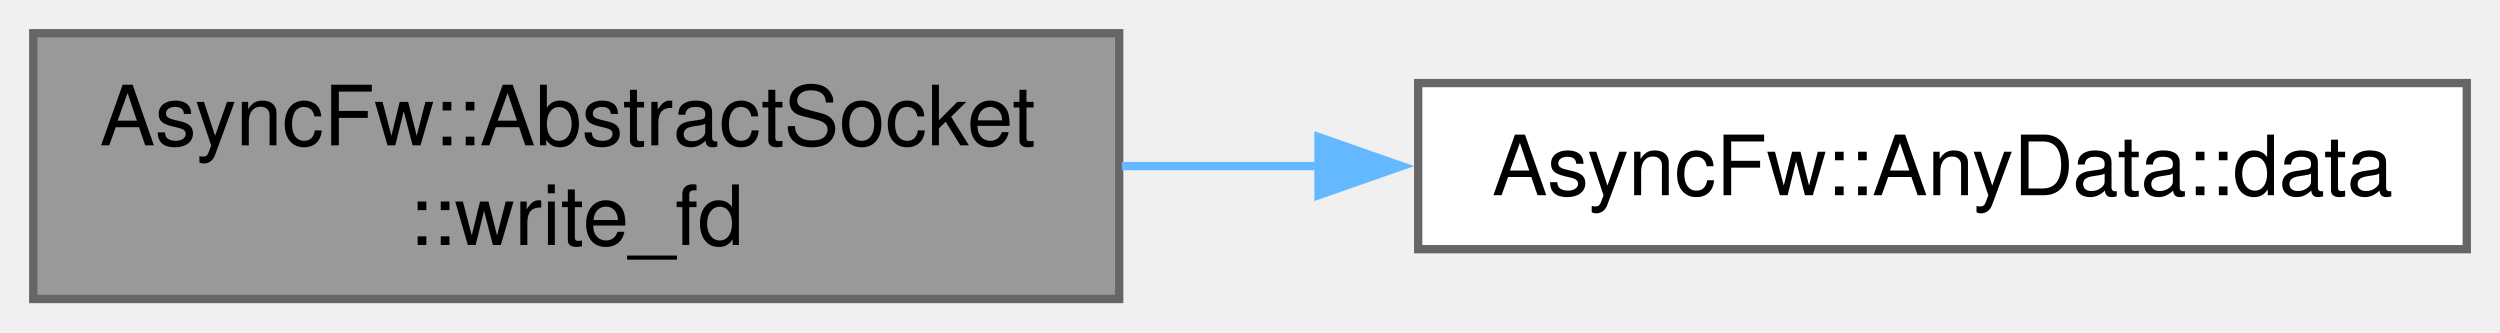
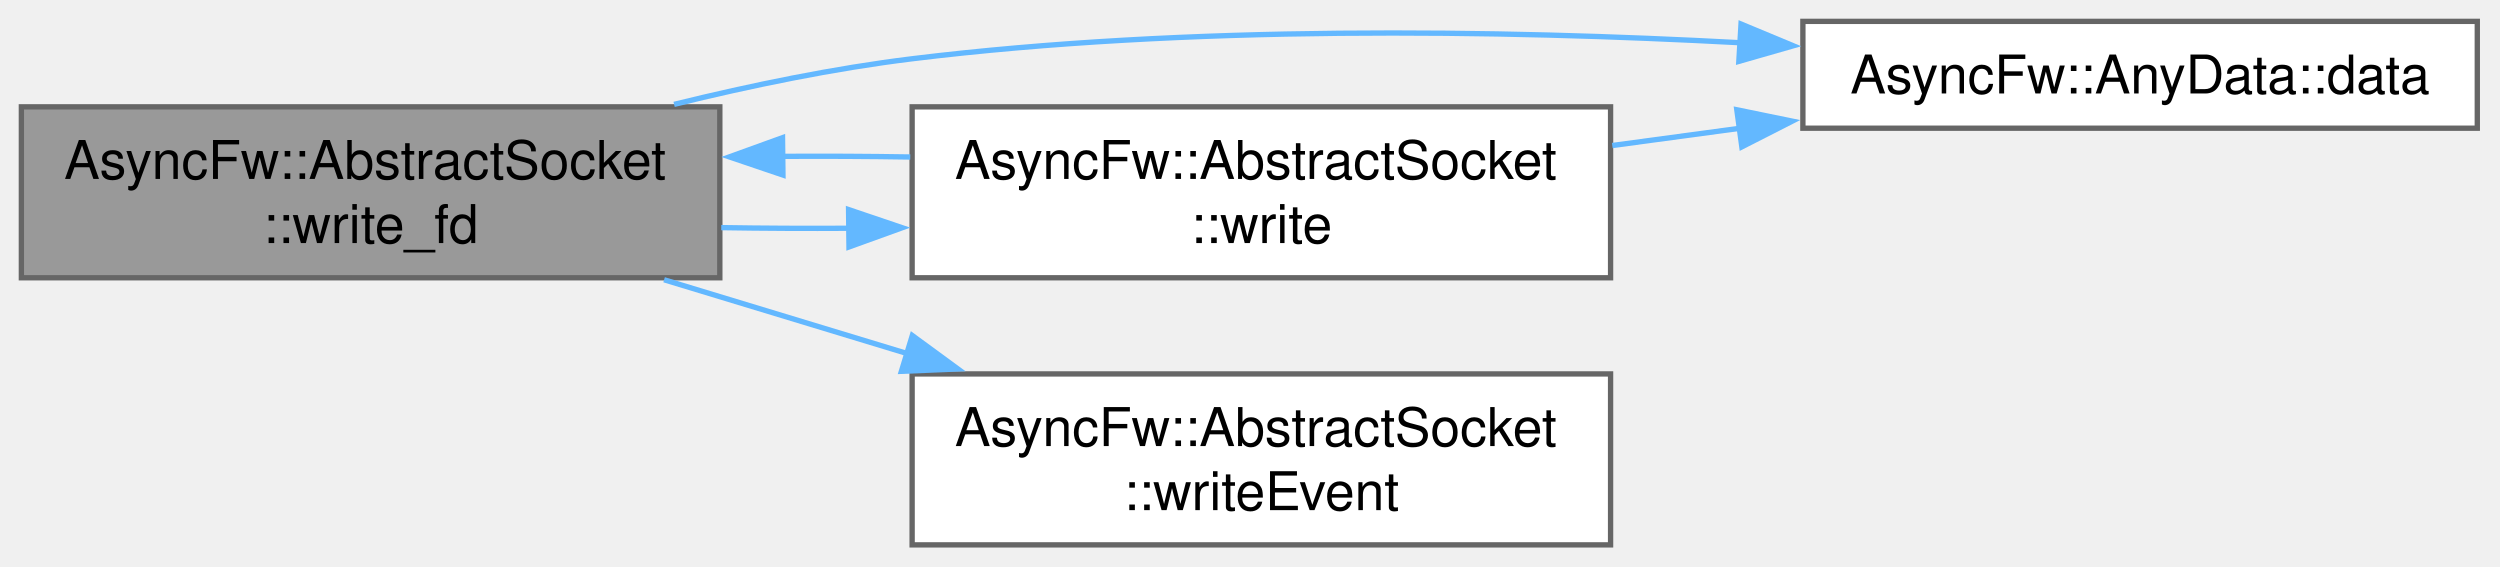
- <svg xmlns="http://www.w3.org/2000/svg" xmlns:xlink="http://www.w3.org/1999/xlink" width="301pt" height="40pt" viewBox="0.00 0.00 301.00 40.00">
-   <g id="graph0" class="graph" transform="scale(1 1) rotate(0) translate(4 36)">
+ <svg xmlns="http://www.w3.org/2000/svg" xmlns:xlink="http://www.w3.org/1999/xlink" width="468pt" height="106pt" viewBox="0.00 0.00 468.00 106.00">
+   <g id="graph0" class="graph" transform="scale(1 1) rotate(0) translate(4 102)">
    <g id="Node000001" class="node">
      <g id="a_Node000001">
        <a xlink:title="Low-level native operating system write operation proxying requests directly up to the fd handle.">
-           <polygon fill="#999999" stroke="#666666" points="130.75,-32 0,-32 0,0 130.75,0 130.75,-32" />
-           <text xml:space="preserve" text-anchor="start" x="8" y="-18.5" font-family="Helvetica,sans-Serif" font-size="10.00">AsyncFw::AbstractSocket</text>
-           <text xml:space="preserve" text-anchor="middle" x="65.38" y="-6.5" font-family="Helvetica,sans-Serif" font-size="10.00">::write_fd</text>
+           <polygon fill="#999999" stroke="#666666" points="130.75,-82 0,-82 0,-50 130.75,-50 130.75,-82" />
+           <text xml:space="preserve" text-anchor="start" x="8" y="-68.5" font-family="Helvetica,sans-Serif" font-size="10.00">AsyncFw::AbstractSocket</text>
+           <text xml:space="preserve" text-anchor="middle" x="65.38" y="-56.5" font-family="Helvetica,sans-Serif" font-size="10.00">::write_fd</text>
        </a>
      </g>
    </g>
    <g id="Node000002" class="node">
      <g id="a_Node000002">
        <a xlink:href="structAsyncFw_1_1AnyData.html#aa6d2c3488a44e34e25a0971b01a27b3c" target="_top" xlink:title="Type-safely extracts and returns the stored data value.">
-           <polygon fill="white" stroke="#666666" points="293,-26 166.75,-26 166.75,-6 293,-6 293,-26" />
-           <text xml:space="preserve" text-anchor="middle" x="229.88" y="-12.5" font-family="Helvetica,sans-Serif" font-size="10.00">AsyncFw::AnyData::data</text>
+           <polygon fill="white" stroke="#666666" points="459.75,-98 333.5,-98 333.5,-78 459.75,-78 459.75,-98" />
+           <text xml:space="preserve" text-anchor="middle" x="396.62" y="-84.5" font-family="Helvetica,sans-Serif" font-size="10.00">AsyncFw::AnyData::data</text>
        </a>
      </g>
    </g>
    <g id="edge1_Node000001_Node000002" class="edge">
      <g id="a_edge1_Node000001_Node000002">
        <a xlink:title=" ">
-           <path fill="none" stroke="#63b8ff" d="M131.07,-16C138.86,-16 146.86,-16 154.77,-16" />
-           <polygon fill="#63b8ff" stroke="#63b8ff" points="154.75,-19.5 164.75,-16 154.75,-12.5 154.75,-19.5" />
+           <path fill="none" stroke="#63b8ff" d="M122.19,-82.46C136.58,-86 152.13,-89.21 166.75,-91 218.27,-97.32 276.81,-96.41 321.78,-94" />
+           <polygon fill="#63b8ff" stroke="#63b8ff" points="321.92,-97.5 331.7,-93.43 321.51,-90.51 321.92,-97.5" />
+         </a>
+       </g>
+     </g>
+     <g id="Node000003" class="node">
+       <g id="a_Node000003">
+         <a xlink:href="classAsyncFw_1_1AbstractSocket.html#a6b5bfbc488d553dca8a2d01b6b415482" target="_top" xlink:title="Writes raw binary bytes out to the network socket layer.">
+           <polygon fill="white" stroke="#666666" points="297.5,-82 166.75,-82 166.75,-50 297.5,-50 297.5,-82" />
+           <text xml:space="preserve" text-anchor="start" x="174.75" y="-68.5" font-family="Helvetica,sans-Serif" font-size="10.00">AsyncFw::AbstractSocket</text>
+           <text xml:space="preserve" text-anchor="middle" x="232.12" y="-56.5" font-family="Helvetica,sans-Serif" font-size="10.00">::write</text>
+         </a>
+       </g>
+     </g>
+     <g id="edge2_Node000001_Node000003" class="edge">
+       <g id="a_edge2_Node000001_Node000003">
+         <a xlink:title=" ">
+           <path fill="none" stroke="#63b8ff" d="M131.02,-59.39C138.92,-59.26 147.05,-59.22 155.1,-59.27" />
+           <polygon fill="#63b8ff" stroke="#63b8ff" points="154.85,-62.77 164.89,-59.37 154.93,-55.77 154.85,-62.77" />
+         </a>
+       </g>
+     </g>
+     <g id="Node000004" class="node">
+       <g id="a_Node000004">
+         <a xlink:href="classAsyncFw_1_1AbstractSocket.html#af8141e7714603e6c83c0640a2d74ec90" target="_top" xlink:title="Called when writing to the socket is possible.">
+           <polygon fill="white" stroke="#666666" points="297.5,-32 166.75,-32 166.75,0 297.5,0 297.5,-32" />
+           <text xml:space="preserve" text-anchor="start" x="174.75" y="-18.5" font-family="Helvetica,sans-Serif" font-size="10.00">AsyncFw::AbstractSocket</text>
+           <text xml:space="preserve" text-anchor="middle" x="232.12" y="-6.5" font-family="Helvetica,sans-Serif" font-size="10.00">::writeEvent</text>
+         </a>
+       </g>
+     </g>
+     <g id="edge5_Node000001_Node000004" class="edge">
+       <g id="a_edge5_Node000001_Node000004">
+         <a xlink:title=" ">
+           <path fill="none" stroke="#63b8ff" d="M120.32,-49.63C134.89,-45.2 150.82,-40.37 165.94,-35.78" />
+           <polygon fill="#63b8ff" stroke="#63b8ff" points="166.78,-39.19 175.33,-32.93 164.74,-32.49 166.78,-39.19" />
+         </a>
+       </g>
+     </g>
+     <g id="edge4_Node000003_Node000001" class="edge">
+       <g id="a_edge4_Node000003_Node000001">
+         <a xlink:title=" ">
+           <path fill="none" stroke="#63b8ff" d="M166.4,-72.61C158.49,-72.74 150.36,-72.78 142.31,-72.73" />
+           <polygon fill="#63b8ff" stroke="#63b8ff" points="142.57,-69.23 132.53,-72.63 142.49,-76.23 142.57,-69.23" />
+         </a>
+       </g>
+     </g>
+     <g id="edge3_Node000003_Node000002" class="edge">
+       <g id="a_edge3_Node000003_Node000002">
+         <a xlink:title=" ">
+           <path fill="none" stroke="#63b8ff" d="M297.82,-74.76C305.7,-75.83 313.79,-76.92 321.8,-78" />
+           <polygon fill="#63b8ff" stroke="#63b8ff" points="321.13,-81.45 331.51,-79.32 322.07,-74.51 321.13,-81.45" />
        </a>
      </g>
    </g>
  </g>
</svg>
